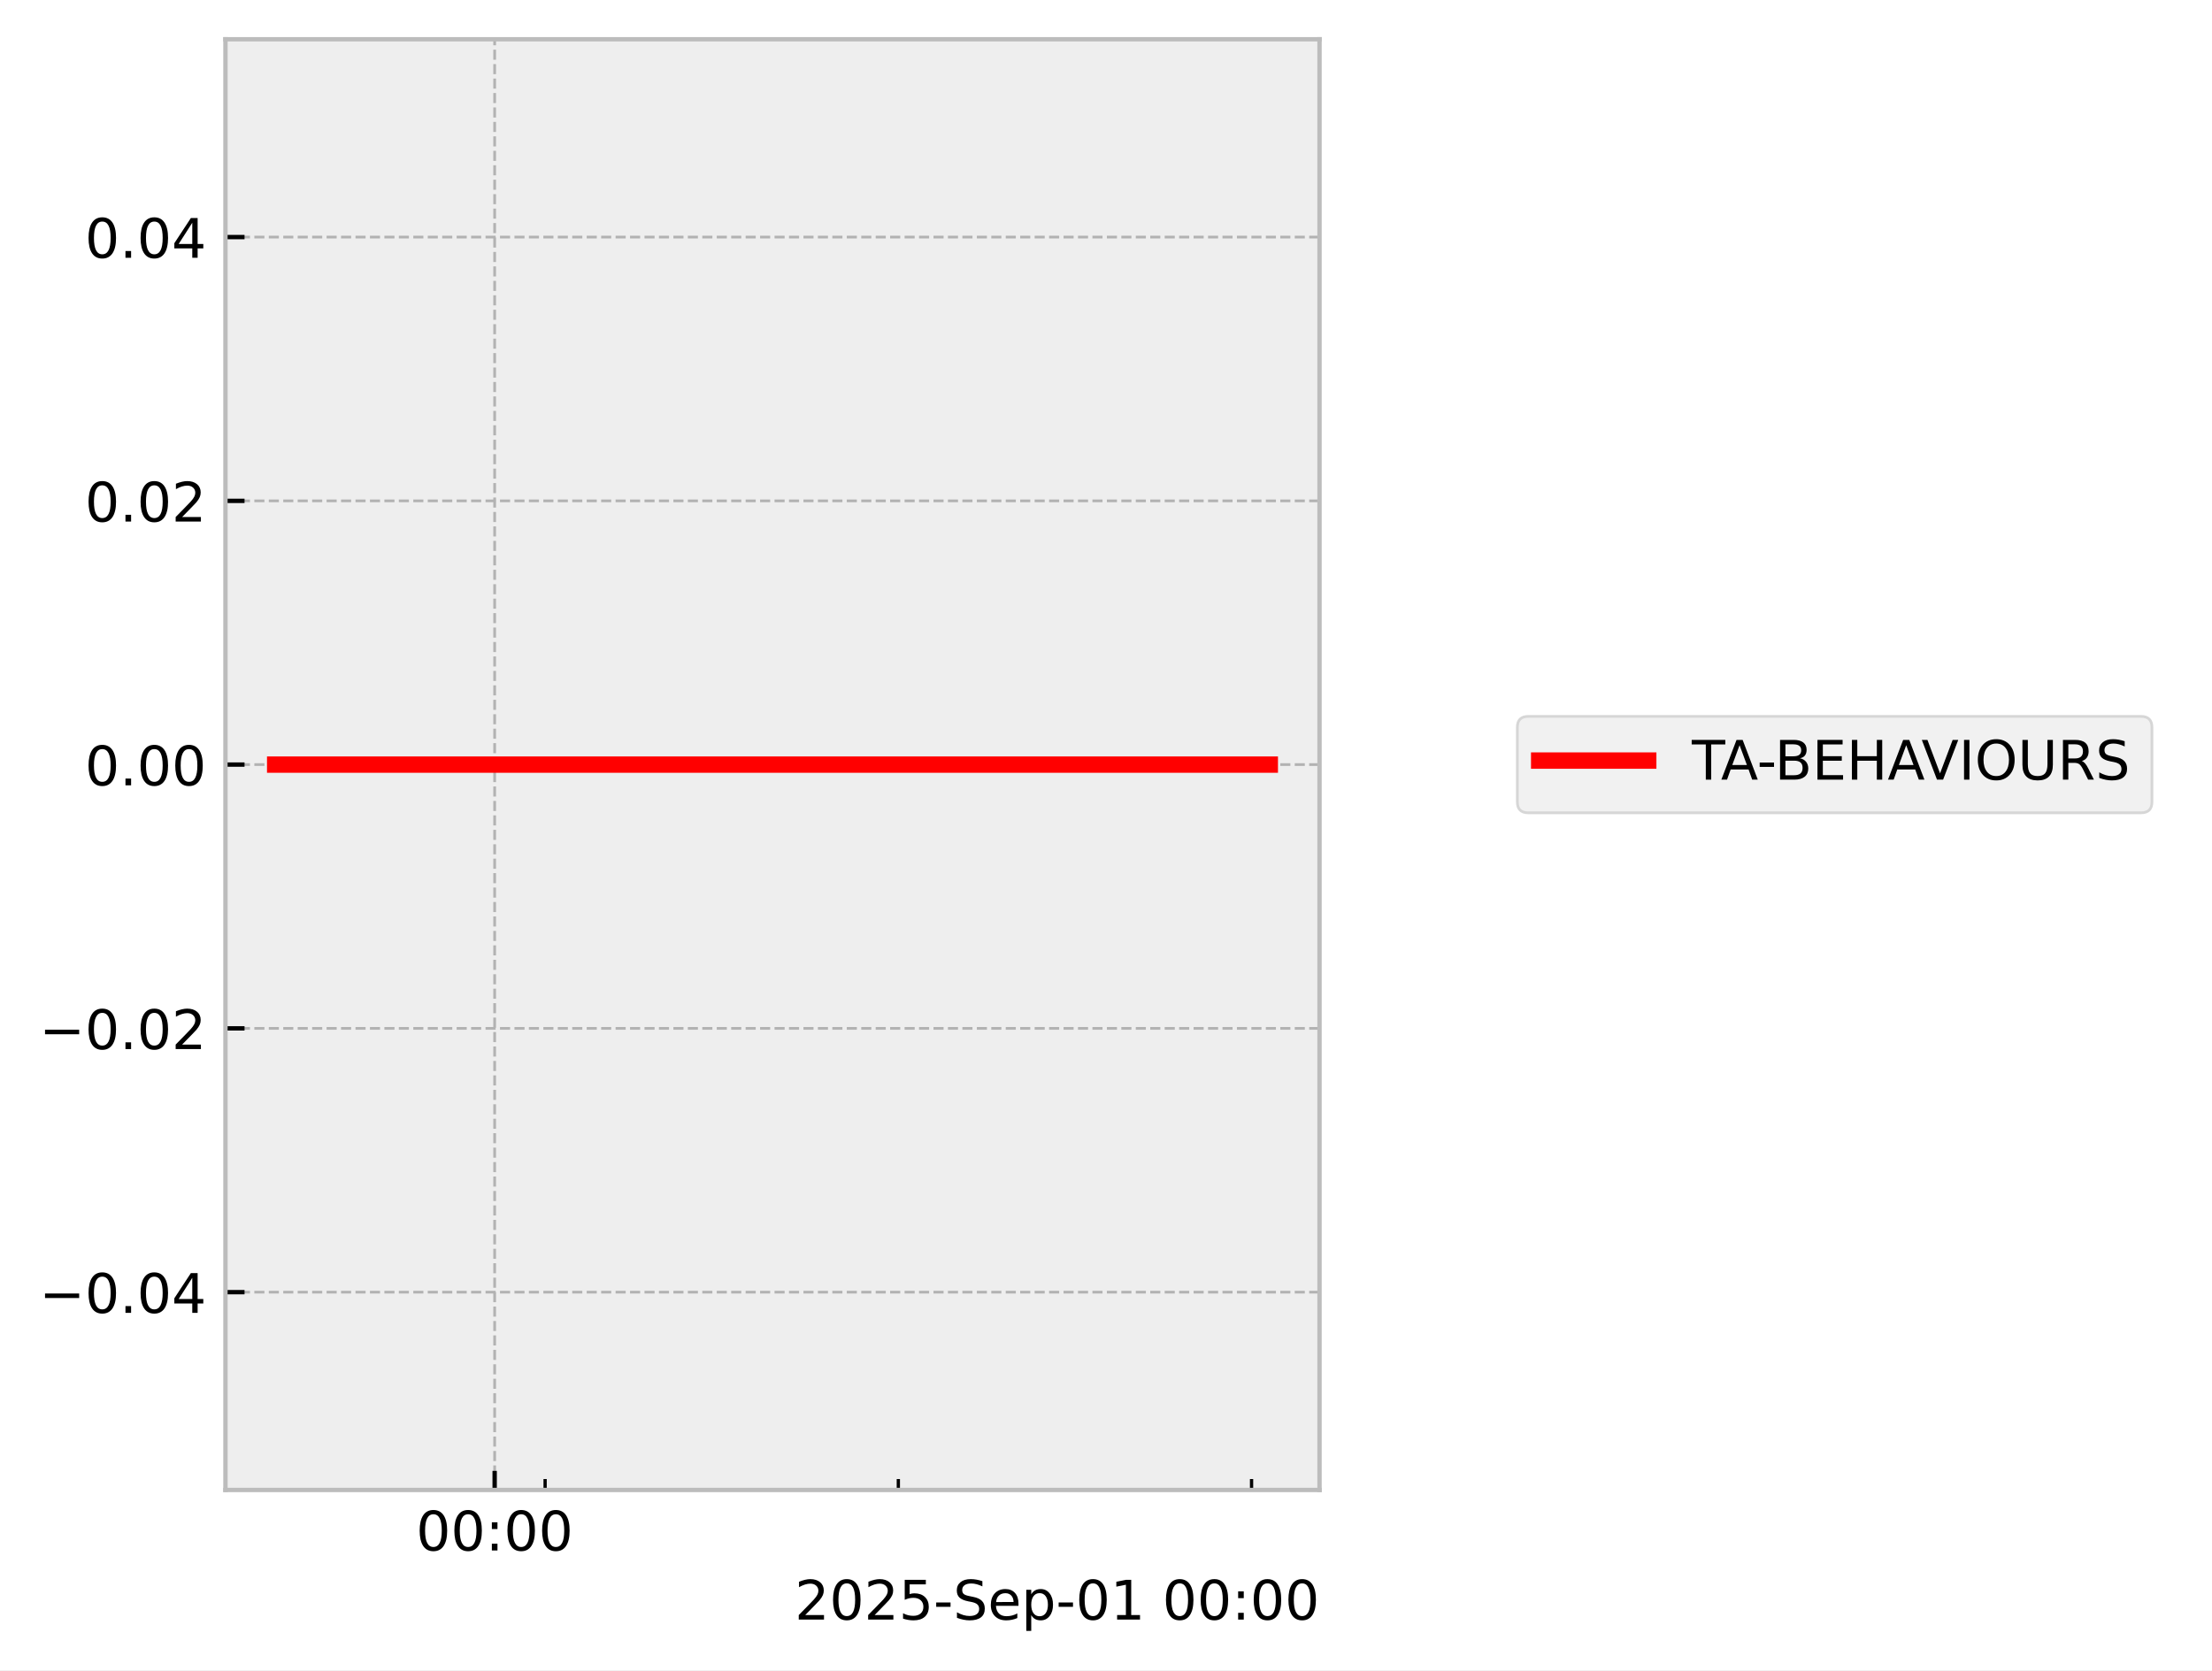
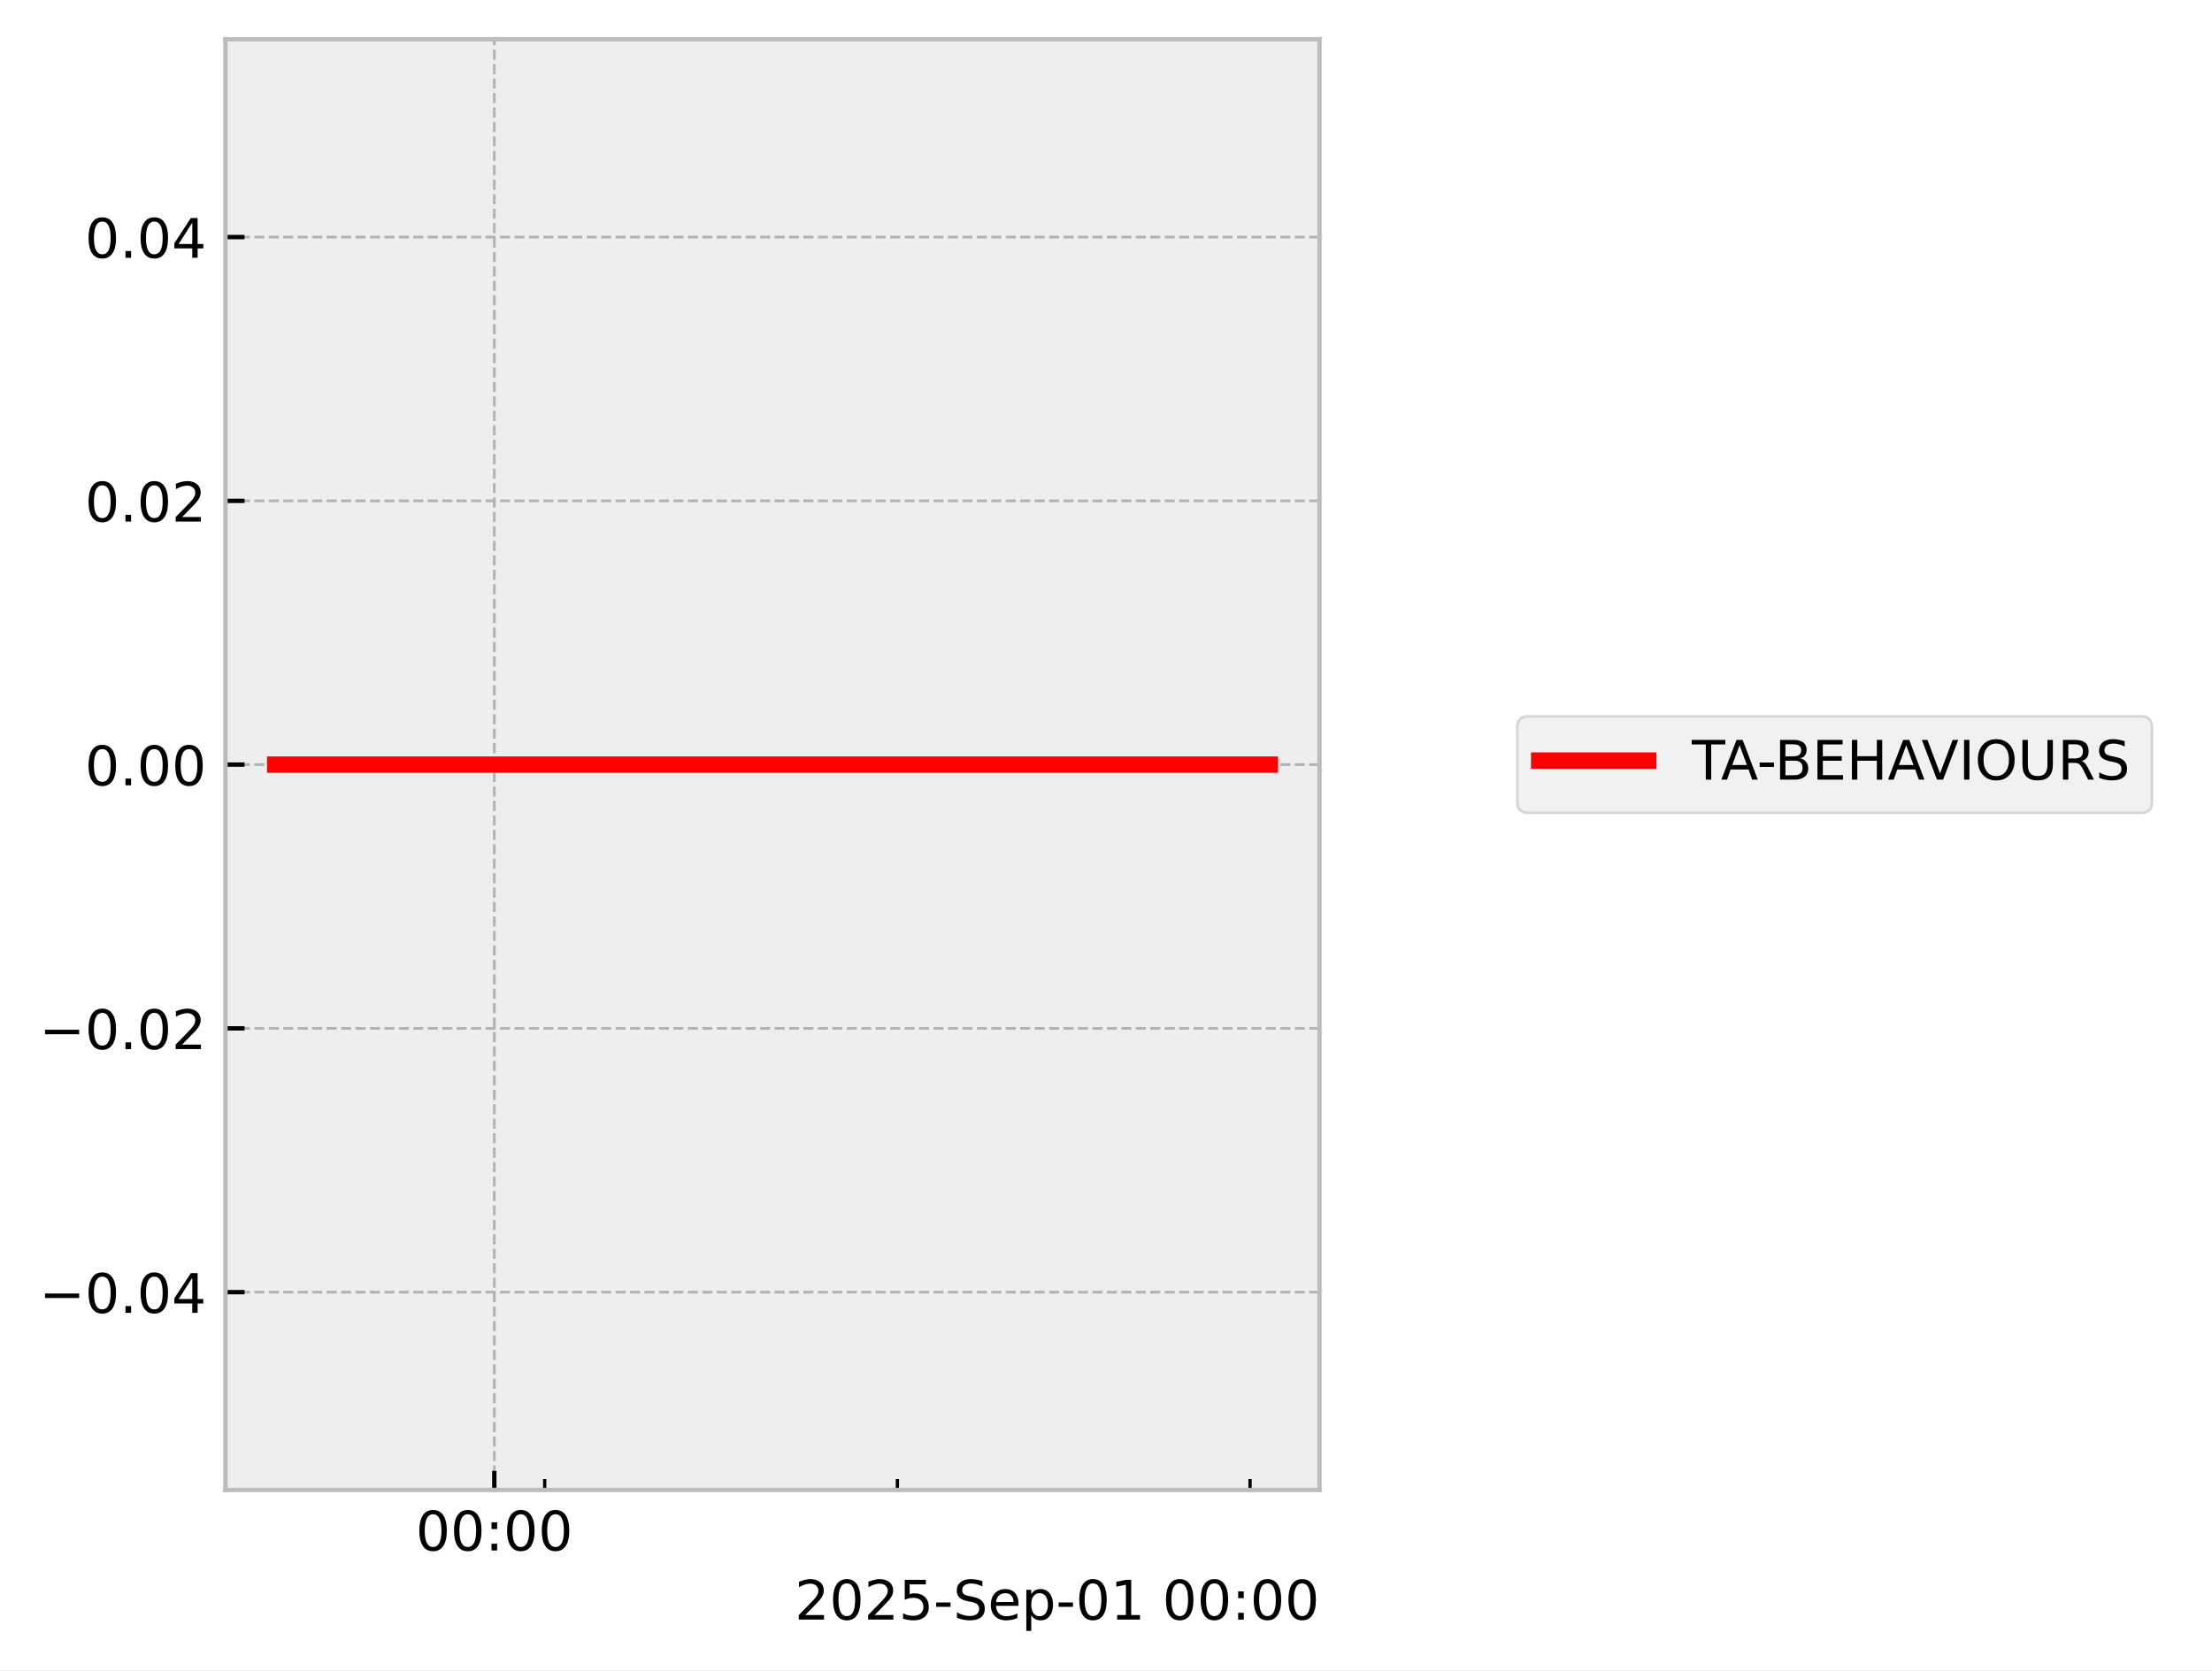
<svg xmlns="http://www.w3.org/2000/svg" xmlns:xlink="http://www.w3.org/1999/xlink" width="405.665pt" height="306.368pt" viewBox="0 0 405.665 306.368" version="1.1">
  <defs>
    <style type="text/css">*{stroke-linejoin: round; stroke-linecap: butt}</style>
  </defs>
  <g id="figure_1">
    <g id="patch_1">
      <path d="M 0 306.368  L 405.665 306.368  L 405.665 0  L 0 0  z " style="fill: #ffffff" />
    </g>
    <g id="axes_1">
      <g id="patch_2">
        <path d="M 41.345 273.312  L 241.991 273.312  L 241.991 7.2  L 41.345 7.2  z " style="fill: #eeeeee" />
      </g>
      <g id="matplotlib.axis_1">
        <g id="xtick_1">
          <g id="line2d_1">
-             <path d="M 90.716 273.312  L 90.716 7.2  " clip-path="url(#pde294673b9)" style="fill: none; stroke-dasharray: 1.85,0.8; stroke-dashoffset: 0; stroke: #b2b2b2; stroke-width: 0.5" />
+             <path d="M 90.653 273.312  L 90.653 7.2  " clip-path="url(#p3e8e87820a)" style="fill: none; stroke-dasharray: 1.85,0.8; stroke-dashoffset: 0; stroke: #b2b2b2; stroke-width: 0.5" />
          </g>
          <g id="line2d_2">
            <defs>
-               <path id="m2394b72cda" d="M 0 0  L 0 -3.5  " style="stroke: #000000; stroke-width: 0.8" />
-             </defs>
-             <g>
-               <use xlink:href="#m2394b72cda" x="90.716" y="273.312" style="stroke: #000000; stroke-width: 0.8" />
+               <path id="mbc14752bed" d="M 0 0  L 0 -3.5  " style="stroke: #000000; stroke-width: 0.8" />
+             </defs>
+             <g>
+               <use xlink:href="#mbc14752bed" x="90.653" y="273.312" style="stroke: #000000; stroke-width: 0.8" />
            </g>
          </g>
          <g id="text_1">
-             <g transform="translate(76.3064 284.4104) scale(0.1 -0.1)">
+             <g transform="translate(76.24383 284.4104) scale(0.1 -0.1)">
              <defs>
                <path id="DejaVuSans-30" d="M 2034 4250  Q 1547 4250 1301 3770  Q 1056 3291 1056 2328  Q 1056 1369 1301 889  Q 1547 409 2034 409  Q 2525 409 2770 889  Q 3016 1369 3016 2328  Q 3016 3291 2770 3770  Q 2525 4250 2034 4250  z M 2034 4750  Q 2819 4750 3233 4129  Q 3647 3509 3647 2328  Q 3647 1150 3233 529  Q 2819 -91 2034 -91  Q 1250 -91 836 529  Q 422 1150 422 2328  Q 422 3509 836 4129  Q 1250 4750 2034 4750  z " transform="scale(0.015625)" />
                <path id="DejaVuSans-3a" d="M 750 794  L 1409 794  L 1409 0  L 750 0  L 750 794  z M 750 3309  L 1409 3309  L 1409 2516  L 750 2516  L 750 3309  z " transform="scale(0.015625)" />
              </defs>
              <use xlink:href="#DejaVuSans-30" />
              <use xlink:href="#DejaVuSans-30" transform="translate(63.62305 0)" />
              <use xlink:href="#DejaVuSans-3a" transform="translate(127.2461 0)" />
              <use xlink:href="#DejaVuSans-30" transform="translate(160.9375 0)" />
              <use xlink:href="#DejaVuSans-30" transform="translate(224.5605 0)" />
            </g>
          </g>
        </g>
        <g id="xtick_2">
          <g id="line2d_3">
            <defs>
-               <path id="m521d86ab66" d="M 0 0  L 0 -2  " style="stroke: #000000; stroke-width: 0.6" />
-             </defs>
-             <g>
-               <use xlink:href="#m521d86ab66" x="99.97" y="273.312" style="stroke: #000000; stroke-width: 0.6" />
+               <path id="m0010e6ff8d" d="M 0 0  L 0 -2  " style="stroke: #000000; stroke-width: 0.6" />
+             </defs>
+             <g>
+               <use xlink:href="#m0010e6ff8d" x="99.893" y="273.312" style="stroke: #000000; stroke-width: 0.6" />
            </g>
          </g>
        </g>
        <g id="xtick_3">
          <g id="line2d_4">
            <g>
-               <use xlink:href="#m521d86ab66" x="164.748" y="273.312" style="stroke: #000000; stroke-width: 0.6" />
+               <use xlink:href="#m0010e6ff8d" x="164.571" y="273.312" style="stroke: #000000; stroke-width: 0.6" />
            </g>
          </g>
        </g>
        <g id="xtick_4">
          <g id="line2d_5">
            <g>
-               <use xlink:href="#m521d86ab66" x="229.527" y="273.312" style="stroke: #000000; stroke-width: 0.6" />
+               <use xlink:href="#m0010e6ff8d" x="229.249" y="273.312" style="stroke: #000000; stroke-width: 0.6" />
            </g>
          </g>
        </g>
        <g id="text_2">
          <g transform="translate(145.7537 297.0886) scale(0.1 -0.1)">
            <defs>
              <path id="DejaVuSans-32" d="M 1228 531  L 3431 531  L 3431 0  L 469 0  L 469 531  Q 828 903 1448 1529  Q 2069 2156 2228 2338  Q 2531 2678 2651 2914  Q 2772 3150 2772 3378  Q 2772 3750 2511 3984  Q 2250 4219 1831 4219  Q 1534 4219 1204 4116  Q 875 4013 500 3803  L 500 4441  Q 881 4594 1212 4672  Q 1544 4750 1819 4750  Q 2544 4750 2975 4387  Q 3406 4025 3406 3419  Q 3406 3131 3298 2873  Q 3191 2616 2906 2266  Q 2828 2175 2409 1742  Q 1991 1309 1228 531  z " transform="scale(0.015625)" />
              <path id="DejaVuSans-35" d="M 691 4666  L 3169 4666  L 3169 4134  L 1269 4134  L 1269 2991  Q 1406 3038 1543 3061  Q 1681 3084 1819 3084  Q 2600 3084 3056 2656  Q 3513 2228 3513 1497  Q 3513 744 3044 326  Q 2575 -91 1722 -91  Q 1428 -91 1123 -41  Q 819 9 494 109  L 494 744  Q 775 591 1075 516  Q 1375 441 1709 441  Q 2250 441 2565 725  Q 2881 1009 2881 1497  Q 2881 1984 2565 2268  Q 2250 2553 1709 2553  Q 1456 2553 1204 2497  Q 953 2441 691 2322  L 691 4666  z " transform="scale(0.015625)" />
              <path id="DejaVuSans-2d" d="M 313 2009  L 1997 2009  L 1997 1497  L 313 1497  L 313 2009  z " transform="scale(0.015625)" />
              <path id="DejaVuSans-53" d="M 3425 4513  L 3425 3897  Q 3066 4069 2747 4153  Q 2428 4238 2131 4238  Q 1616 4238 1336 4038  Q 1056 3838 1056 3469  Q 1056 3159 1242 3001  Q 1428 2844 1947 2747  L 2328 2669  Q 3034 2534 3370 2195  Q 3706 1856 3706 1288  Q 3706 609 3251 259  Q 2797 -91 1919 -91  Q 1588 -91 1214 -16  Q 841 59 441 206  L 441 856  Q 825 641 1194 531  Q 1563 422 1919 422  Q 2459 422 2753 634  Q 3047 847 3047 1241  Q 3047 1584 2836 1778  Q 2625 1972 2144 2069  L 1759 2144  Q 1053 2284 737 2584  Q 422 2884 422 3419  Q 422 4038 858 4394  Q 1294 4750 2059 4750  Q 2388 4750 2728 4690  Q 3069 4631 3425 4513  z " transform="scale(0.015625)" />
              <path id="DejaVuSans-65" d="M 3597 1894  L 3597 1613  L 953 1613  Q 991 1019 1311 708  Q 1631 397 2203 397  Q 2534 397 2845 478  Q 3156 559 3463 722  L 3463 178  Q 3153 47 2828 -22  Q 2503 -91 2169 -91  Q 1331 -91 842 396  Q 353 884 353 1716  Q 353 2575 817 3079  Q 1281 3584 2069 3584  Q 2775 3584 3186 3129  Q 3597 2675 3597 1894  z M 3022 2063  Q 3016 2534 2758 2815  Q 2500 3097 2075 3097  Q 1594 3097 1305 2825  Q 1016 2553 972 2059  L 3022 2063  z " transform="scale(0.015625)" />
              <path id="DejaVuSans-70" d="M 1159 525  L 1159 -1331  L 581 -1331  L 581 3500  L 1159 3500  L 1159 2969  Q 1341 3281 1617 3432  Q 1894 3584 2278 3584  Q 2916 3584 3314 3078  Q 3713 2572 3713 1747  Q 3713 922 3314 415  Q 2916 -91 2278 -91  Q 1894 -91 1617 61  Q 1341 213 1159 525  z M 3116 1747  Q 3116 2381 2855 2742  Q 2594 3103 2138 3103  Q 1681 3103 1420 2742  Q 1159 2381 1159 1747  Q 1159 1113 1420 752  Q 1681 391 2138 391  Q 2594 391 2855 752  Q 3116 1113 3116 1747  z " transform="scale(0.015625)" />
              <path id="DejaVuSans-31" d="M 794 531  L 1825 531  L 1825 4091  L 703 3866  L 703 4441  L 1819 4666  L 2450 4666  L 2450 531  L 3481 531  L 3481 0  L 794 0  L 794 531  z " transform="scale(0.015625)" />
              <path id="DejaVuSans-20" transform="scale(0.015625)" />
            </defs>
            <use xlink:href="#DejaVuSans-32" />
            <use xlink:href="#DejaVuSans-30" transform="translate(63.62305 0)" />
            <use xlink:href="#DejaVuSans-32" transform="translate(127.2461 0)" />
            <use xlink:href="#DejaVuSans-35" transform="translate(190.8691 0)" />
            <use xlink:href="#DejaVuSans-2d" transform="translate(254.4922 0)" />
            <use xlink:href="#DejaVuSans-53" transform="translate(290.5762 0)" />
            <use xlink:href="#DejaVuSans-65" transform="translate(354.0527 0)" />
            <use xlink:href="#DejaVuSans-70" transform="translate(415.5762 0)" />
            <use xlink:href="#DejaVuSans-2d" transform="translate(479.0527 0)" />
            <use xlink:href="#DejaVuSans-30" transform="translate(515.1367 0)" />
            <use xlink:href="#DejaVuSans-31" transform="translate(578.7598 0)" />
            <use xlink:href="#DejaVuSans-20" transform="translate(642.3828 0)" />
            <use xlink:href="#DejaVuSans-30" transform="translate(674.1699 0)" />
            <use xlink:href="#DejaVuSans-30" transform="translate(737.793 0)" />
            <use xlink:href="#DejaVuSans-3a" transform="translate(801.416 0)" />
            <use xlink:href="#DejaVuSans-30" transform="translate(835.1074 0)" />
            <use xlink:href="#DejaVuSans-30" transform="translate(898.7305 0)" />
          </g>
        </g>
      </g>
      <g id="matplotlib.axis_2">
        <g id="ytick_1">
          <g id="line2d_6">
-             <path d="M 41.345 237.024  L 241.991 237.024  " clip-path="url(#pde294673b9)" style="fill: none; stroke-dasharray: 1.85,0.8; stroke-dashoffset: 0; stroke: #b2b2b2; stroke-width: 0.5" />
+             <path d="M 41.345 237.024  L 241.991 237.024  " clip-path="url(#p3e8e87820a)" style="fill: none; stroke-dasharray: 1.85,0.8; stroke-dashoffset: 0; stroke: #b2b2b2; stroke-width: 0.5" />
          </g>
          <g id="line2d_7">
            <defs>
-               <path id="m9b1cfecbc9" d="M 0 0  L 3.5 0  " style="stroke: #000000; stroke-width: 0.8" />
-             </defs>
-             <g>
-               <use xlink:href="#m9b1cfecbc9" x="41.345" y="237.024" style="stroke: #000000; stroke-width: 0.8" />
+               <path id="m5744d4ea34" d="M 0 0  L 3.5 0  " style="stroke: #000000; stroke-width: 0.8" />
+             </defs>
+             <g>
+               <use xlink:href="#m5744d4ea34" x="41.345" y="237.024" style="stroke: #000000; stroke-width: 0.8" />
            </g>
          </g>
          <g id="text_3">
            <g transform="translate(7.2 240.8232) scale(0.1 -0.1)">
              <defs>
                <path id="DejaVuSans-2212" d="M 678 2272  L 4684 2272  L 4684 1741  L 678 1741  L 678 2272  z " transform="scale(0.015625)" />
                <path id="DejaVuSans-2e" d="M 684 794  L 1344 794  L 1344 0  L 684 0  L 684 794  z " transform="scale(0.015625)" />
                <path id="DejaVuSans-34" d="M 2419 4116  L 825 1625  L 2419 1625  L 2419 4116  z M 2253 4666  L 3047 4666  L 3047 1625  L 3713 1625  L 3713 1100  L 3047 1100  L 3047 0  L 2419 0  L 2419 1100  L 313 1100  L 313 1709  L 2253 4666  z " transform="scale(0.015625)" />
              </defs>
              <use xlink:href="#DejaVuSans-2212" />
              <use xlink:href="#DejaVuSans-30" transform="translate(83.78906 0)" />
              <use xlink:href="#DejaVuSans-2e" transform="translate(147.4121 0)" />
              <use xlink:href="#DejaVuSans-30" transform="translate(179.1992 0)" />
              <use xlink:href="#DejaVuSans-34" transform="translate(242.8223 0)" />
            </g>
          </g>
        </g>
        <g id="ytick_2">
          <g id="line2d_8">
-             <path d="M 41.345 188.64  L 241.991 188.64  " clip-path="url(#pde294673b9)" style="fill: none; stroke-dasharray: 1.85,0.8; stroke-dashoffset: 0; stroke: #b2b2b2; stroke-width: 0.5" />
+             <path d="M 41.345 188.64  L 241.991 188.64  " clip-path="url(#p3e8e87820a)" style="fill: none; stroke-dasharray: 1.85,0.8; stroke-dashoffset: 0; stroke: #b2b2b2; stroke-width: 0.5" />
          </g>
          <g id="line2d_9">
            <g>
-               <use xlink:href="#m9b1cfecbc9" x="41.345" y="188.64" style="stroke: #000000; stroke-width: 0.8" />
+               <use xlink:href="#m5744d4ea34" x="41.345" y="188.64" style="stroke: #000000; stroke-width: 0.8" />
            </g>
          </g>
          <g id="text_4">
            <g transform="translate(7.2 192.4392) scale(0.1 -0.1)">
              <use xlink:href="#DejaVuSans-2212" />
              <use xlink:href="#DejaVuSans-30" transform="translate(83.78906 0)" />
              <use xlink:href="#DejaVuSans-2e" transform="translate(147.4121 0)" />
              <use xlink:href="#DejaVuSans-30" transform="translate(179.1992 0)" />
              <use xlink:href="#DejaVuSans-32" transform="translate(242.8223 0)" />
            </g>
          </g>
        </g>
        <g id="ytick_3">
          <g id="line2d_10">
-             <path d="M 41.345 140.256  L 241.991 140.256  " clip-path="url(#pde294673b9)" style="fill: none; stroke-dasharray: 1.85,0.8; stroke-dashoffset: 0; stroke: #b2b2b2; stroke-width: 0.5" />
+             <path d="M 41.345 140.256  L 241.991 140.256  " clip-path="url(#p3e8e87820a)" style="fill: none; stroke-dasharray: 1.85,0.8; stroke-dashoffset: 0; stroke: #b2b2b2; stroke-width: 0.5" />
          </g>
          <g id="line2d_11">
            <g>
-               <use xlink:href="#m9b1cfecbc9" x="41.345" y="140.256" style="stroke: #000000; stroke-width: 0.8" />
+               <use xlink:href="#m5744d4ea34" x="41.345" y="140.256" style="stroke: #000000; stroke-width: 0.8" />
            </g>
          </g>
          <g id="text_5">
            <g transform="translate(15.57969 144.0552) scale(0.1 -0.1)">
              <use xlink:href="#DejaVuSans-30" />
              <use xlink:href="#DejaVuSans-2e" transform="translate(63.62305 0)" />
              <use xlink:href="#DejaVuSans-30" transform="translate(95.41016 0)" />
              <use xlink:href="#DejaVuSans-30" transform="translate(159.0332 0)" />
            </g>
          </g>
        </g>
        <g id="ytick_4">
          <g id="line2d_12">
-             <path d="M 41.345 91.872  L 241.991 91.872  " clip-path="url(#pde294673b9)" style="fill: none; stroke-dasharray: 1.85,0.8; stroke-dashoffset: 0; stroke: #b2b2b2; stroke-width: 0.5" />
+             <path d="M 41.345 91.872  L 241.991 91.872  " clip-path="url(#p3e8e87820a)" style="fill: none; stroke-dasharray: 1.85,0.8; stroke-dashoffset: 0; stroke: #b2b2b2; stroke-width: 0.5" />
          </g>
          <g id="line2d_13">
            <g>
-               <use xlink:href="#m9b1cfecbc9" x="41.345" y="91.872" style="stroke: #000000; stroke-width: 0.8" />
+               <use xlink:href="#m5744d4ea34" x="41.345" y="91.872" style="stroke: #000000; stroke-width: 0.8" />
            </g>
          </g>
          <g id="text_6">
            <g transform="translate(15.57969 95.67122) scale(0.1 -0.1)">
              <use xlink:href="#DejaVuSans-30" />
              <use xlink:href="#DejaVuSans-2e" transform="translate(63.62305 0)" />
              <use xlink:href="#DejaVuSans-30" transform="translate(95.41016 0)" />
              <use xlink:href="#DejaVuSans-32" transform="translate(159.0332 0)" />
            </g>
          </g>
        </g>
        <g id="ytick_5">
          <g id="line2d_14">
-             <path d="M 41.345 43.488  L 241.991 43.488  " clip-path="url(#pde294673b9)" style="fill: none; stroke-dasharray: 1.85,0.8; stroke-dashoffset: 0; stroke: #b2b2b2; stroke-width: 0.5" />
+             <path d="M 41.345 43.488  L 241.991 43.488  " clip-path="url(#p3e8e87820a)" style="fill: none; stroke-dasharray: 1.85,0.8; stroke-dashoffset: 0; stroke: #b2b2b2; stroke-width: 0.5" />
          </g>
          <g id="line2d_15">
            <g>
-               <use xlink:href="#m9b1cfecbc9" x="41.345" y="43.488" style="stroke: #000000; stroke-width: 0.8" />
+               <use xlink:href="#m5744d4ea34" x="41.345" y="43.488" style="stroke: #000000; stroke-width: 0.8" />
            </g>
          </g>
          <g id="text_7">
            <g transform="translate(15.57969 47.28722) scale(0.1 -0.1)">
              <use xlink:href="#DejaVuSans-30" />
              <use xlink:href="#DejaVuSans-2e" transform="translate(63.62305 0)" />
              <use xlink:href="#DejaVuSans-30" transform="translate(95.41016 0)" />
              <use xlink:href="#DejaVuSans-34" transform="translate(159.0332 0)" />
            </g>
          </g>
        </g>
      </g>
      <g id="line2d_16">
-         <path d="M 50.466 140.256  L 57.594 140.256  L 58.51 140.256  L 58.726 140.256  L 58.92 140.256  L 66.163 140.256  L 67.504 140.256  L 232.871 140.256  " clip-path="url(#pde294673b9)" style="fill: none; stroke: #ff0000; stroke-width: 3; stroke-linecap: square" />
+         <path d="M 50.466 140.256  L 57.583 140.256  L 58.497 140.256  L 58.713 140.256  L 58.907 140.256  L 66.139 140.256  L 67.477 140.256  L 232.871 140.256  " clip-path="url(#p3e8e87820a)" style="fill: none; stroke: #ff0000; stroke-width: 3; stroke-linecap: square" />
      </g>
      <g id="patch_3">
        <path d="M 41.345 273.312  L 41.345 7.2  " style="fill: none; stroke: #bcbcbc; stroke-width: 0.8; stroke-linejoin: miter; stroke-linecap: square" />
      </g>
      <g id="patch_4">
        <path d="M 241.991 273.312  L 241.991 7.2  " style="fill: none; stroke: #bcbcbc; stroke-width: 0.8; stroke-linejoin: miter; stroke-linecap: square" />
      </g>
      <g id="patch_5">
        <path d="M 41.345 273.312  L 241.991 273.312  " style="fill: none; stroke: #bcbcbc; stroke-width: 0.8; stroke-linejoin: miter; stroke-linecap: square" />
      </g>
      <g id="patch_6">
        <path d="M 41.345 7.2  L 241.991 7.2  " style="fill: none; stroke: #bcbcbc; stroke-width: 0.8; stroke-linejoin: miter; stroke-linecap: square" />
      </g>
    </g>
    <g id="axes_2">
      <g id="legend_1">
        <g id="patch_7">
          <path d="M 280.274 149.095  L 392.649 149.095  Q 394.649 149.095 394.649 147.095  L 394.649 133.417  Q 394.649 131.417 392.649 131.417  L 280.274 131.417  Q 278.274 131.417 278.274 133.417  L 278.274 147.095  Q 278.274 149.095 280.274 149.095  z " style="fill: #eeeeee; opacity: 0.8; stroke: #cccccc; stroke-width: 0.5; stroke-linejoin: miter" />
        </g>
        <g id="line2d_17">
          <path d="M 282.274 139.515  L 292.274 139.515  L 302.274 139.515  " style="fill: none; stroke: #ff0000; stroke-width: 3; stroke-linecap: square" />
        </g>
        <g id="text_8">
          <g transform="translate(310.2735 143.0154) scale(0.1 -0.1)">
            <defs>
              <path id="DejaVuSans-54" d="M -19 4666  L 3928 4666  L 3928 4134  L 2272 4134  L 2272 0  L 1638 0  L 1638 4134  L -19 4134  L -19 4666  z " transform="scale(0.015625)" />
              <path id="DejaVuSans-41" d="M 2188 4044  L 1331 1722  L 3047 1722  L 2188 4044  z M 1831 4666  L 2547 4666  L 4325 0  L 3669 0  L 3244 1197  L 1141 1197  L 716 0  L 50 0  L 1831 4666  z " transform="scale(0.015625)" />
              <path id="DejaVuSans-42" d="M 1259 2228  L 1259 519  L 2272 519  Q 2781 519 3026 730  Q 3272 941 3272 1375  Q 3272 1813 3026 2020  Q 2781 2228 2272 2228  L 1259 2228  z M 1259 4147  L 1259 2741  L 2194 2741  Q 2656 2741 2882 2914  Q 3109 3088 3109 3444  Q 3109 3797 2882 3972  Q 2656 4147 2194 4147  L 1259 4147  z M 628 4666  L 2241 4666  Q 2963 4666 3353 4366  Q 3744 4066 3744 3513  Q 3744 3084 3544 2831  Q 3344 2578 2956 2516  Q 3422 2416 3680 2098  Q 3938 1781 3938 1306  Q 3938 681 3513 340  Q 3088 0 2303 0  L 628 0  L 628 4666  z " transform="scale(0.015625)" />
              <path id="DejaVuSans-45" d="M 628 4666  L 3578 4666  L 3578 4134  L 1259 4134  L 1259 2753  L 3481 2753  L 3481 2222  L 1259 2222  L 1259 531  L 3634 531  L 3634 0  L 628 0  L 628 4666  z " transform="scale(0.015625)" />
              <path id="DejaVuSans-48" d="M 628 4666  L 1259 4666  L 1259 2753  L 3553 2753  L 3553 4666  L 4184 4666  L 4184 0  L 3553 0  L 3553 2222  L 1259 2222  L 1259 0  L 628 0  L 628 4666  z " transform="scale(0.015625)" />
              <path id="DejaVuSans-56" d="M 1831 0  L 50 4666  L 709 4666  L 2188 738  L 3669 4666  L 4325 4666  L 2547 0  L 1831 0  z " transform="scale(0.015625)" />
              <path id="DejaVuSans-49" d="M 628 4666  L 1259 4666  L 1259 0  L 628 0  L 628 4666  z " transform="scale(0.015625)" />
              <path id="DejaVuSans-4f" d="M 2522 4238  Q 1834 4238 1429 3725  Q 1025 3213 1025 2328  Q 1025 1447 1429 934  Q 1834 422 2522 422  Q 3209 422 3611 934  Q 4013 1447 4013 2328  Q 4013 3213 3611 3725  Q 3209 4238 2522 4238  z M 2522 4750  Q 3503 4750 4090 4092  Q 4678 3434 4678 2328  Q 4678 1225 4090 567  Q 3503 -91 2522 -91  Q 1538 -91 948 565  Q 359 1222 359 2328  Q 359 3434 948 4092  Q 1538 4750 2522 4750  z " transform="scale(0.015625)" />
              <path id="DejaVuSans-55" d="M 556 4666  L 1191 4666  L 1191 1831  Q 1191 1081 1462 751  Q 1734 422 2344 422  Q 2950 422 3222 751  Q 3494 1081 3494 1831  L 3494 4666  L 4128 4666  L 4128 1753  Q 4128 841 3676 375  Q 3225 -91 2344 -91  Q 1459 -91 1007 375  Q 556 841 556 1753  L 556 4666  z " transform="scale(0.015625)" />
              <path id="DejaVuSans-52" d="M 2841 2188  Q 3044 2119 3236 1894  Q 3428 1669 3622 1275  L 4263 0  L 3584 0  L 2988 1197  Q 2756 1666 2539 1819  Q 2322 1972 1947 1972  L 1259 1972  L 1259 0  L 628 0  L 628 4666  L 2053 4666  Q 2853 4666 3247 4331  Q 3641 3997 3641 3322  Q 3641 2881 3436 2590  Q 3231 2300 2841 2188  z M 1259 4147  L 1259 2491  L 2053 2491  Q 2509 2491 2742 2702  Q 2975 2913 2975 3322  Q 2975 3731 2742 3939  Q 2509 4147 2053 4147  L 1259 4147  z " transform="scale(0.015625)" />
            </defs>
            <use xlink:href="#DejaVuSans-54" />
            <use xlink:href="#DejaVuSans-41" transform="translate(53.33398 0)" />
            <use xlink:href="#DejaVuSans-2d" transform="translate(119.4922 0)" />
            <use xlink:href="#DejaVuSans-42" transform="translate(151.9512 0)" />
            <use xlink:href="#DejaVuSans-45" transform="translate(220.5547 0)" />
            <use xlink:href="#DejaVuSans-48" transform="translate(283.7383 0)" />
            <use xlink:href="#DejaVuSans-41" transform="translate(358.9336 0)" />
            <use xlink:href="#DejaVuSans-56" transform="translate(420.9668 0)" />
            <use xlink:href="#DejaVuSans-49" transform="translate(489.375 0)" />
            <use xlink:href="#DejaVuSans-4f" transform="translate(518.8672 0)" />
            <use xlink:href="#DejaVuSans-55" transform="translate(597.5781 0)" />
            <use xlink:href="#DejaVuSans-52" transform="translate(670.7715 0)" />
            <use xlink:href="#DejaVuSans-53" transform="translate(740.2539 0)" />
          </g>
        </g>
      </g>
    </g>
  </g>
  <defs>
-     <clipPath id="pde294673b9">
+     <clipPath id="p3e8e87820a">
      <rect x="41.345" y="7.2" width="200.646" height="266.112" />
    </clipPath>
  </defs>
</svg>
